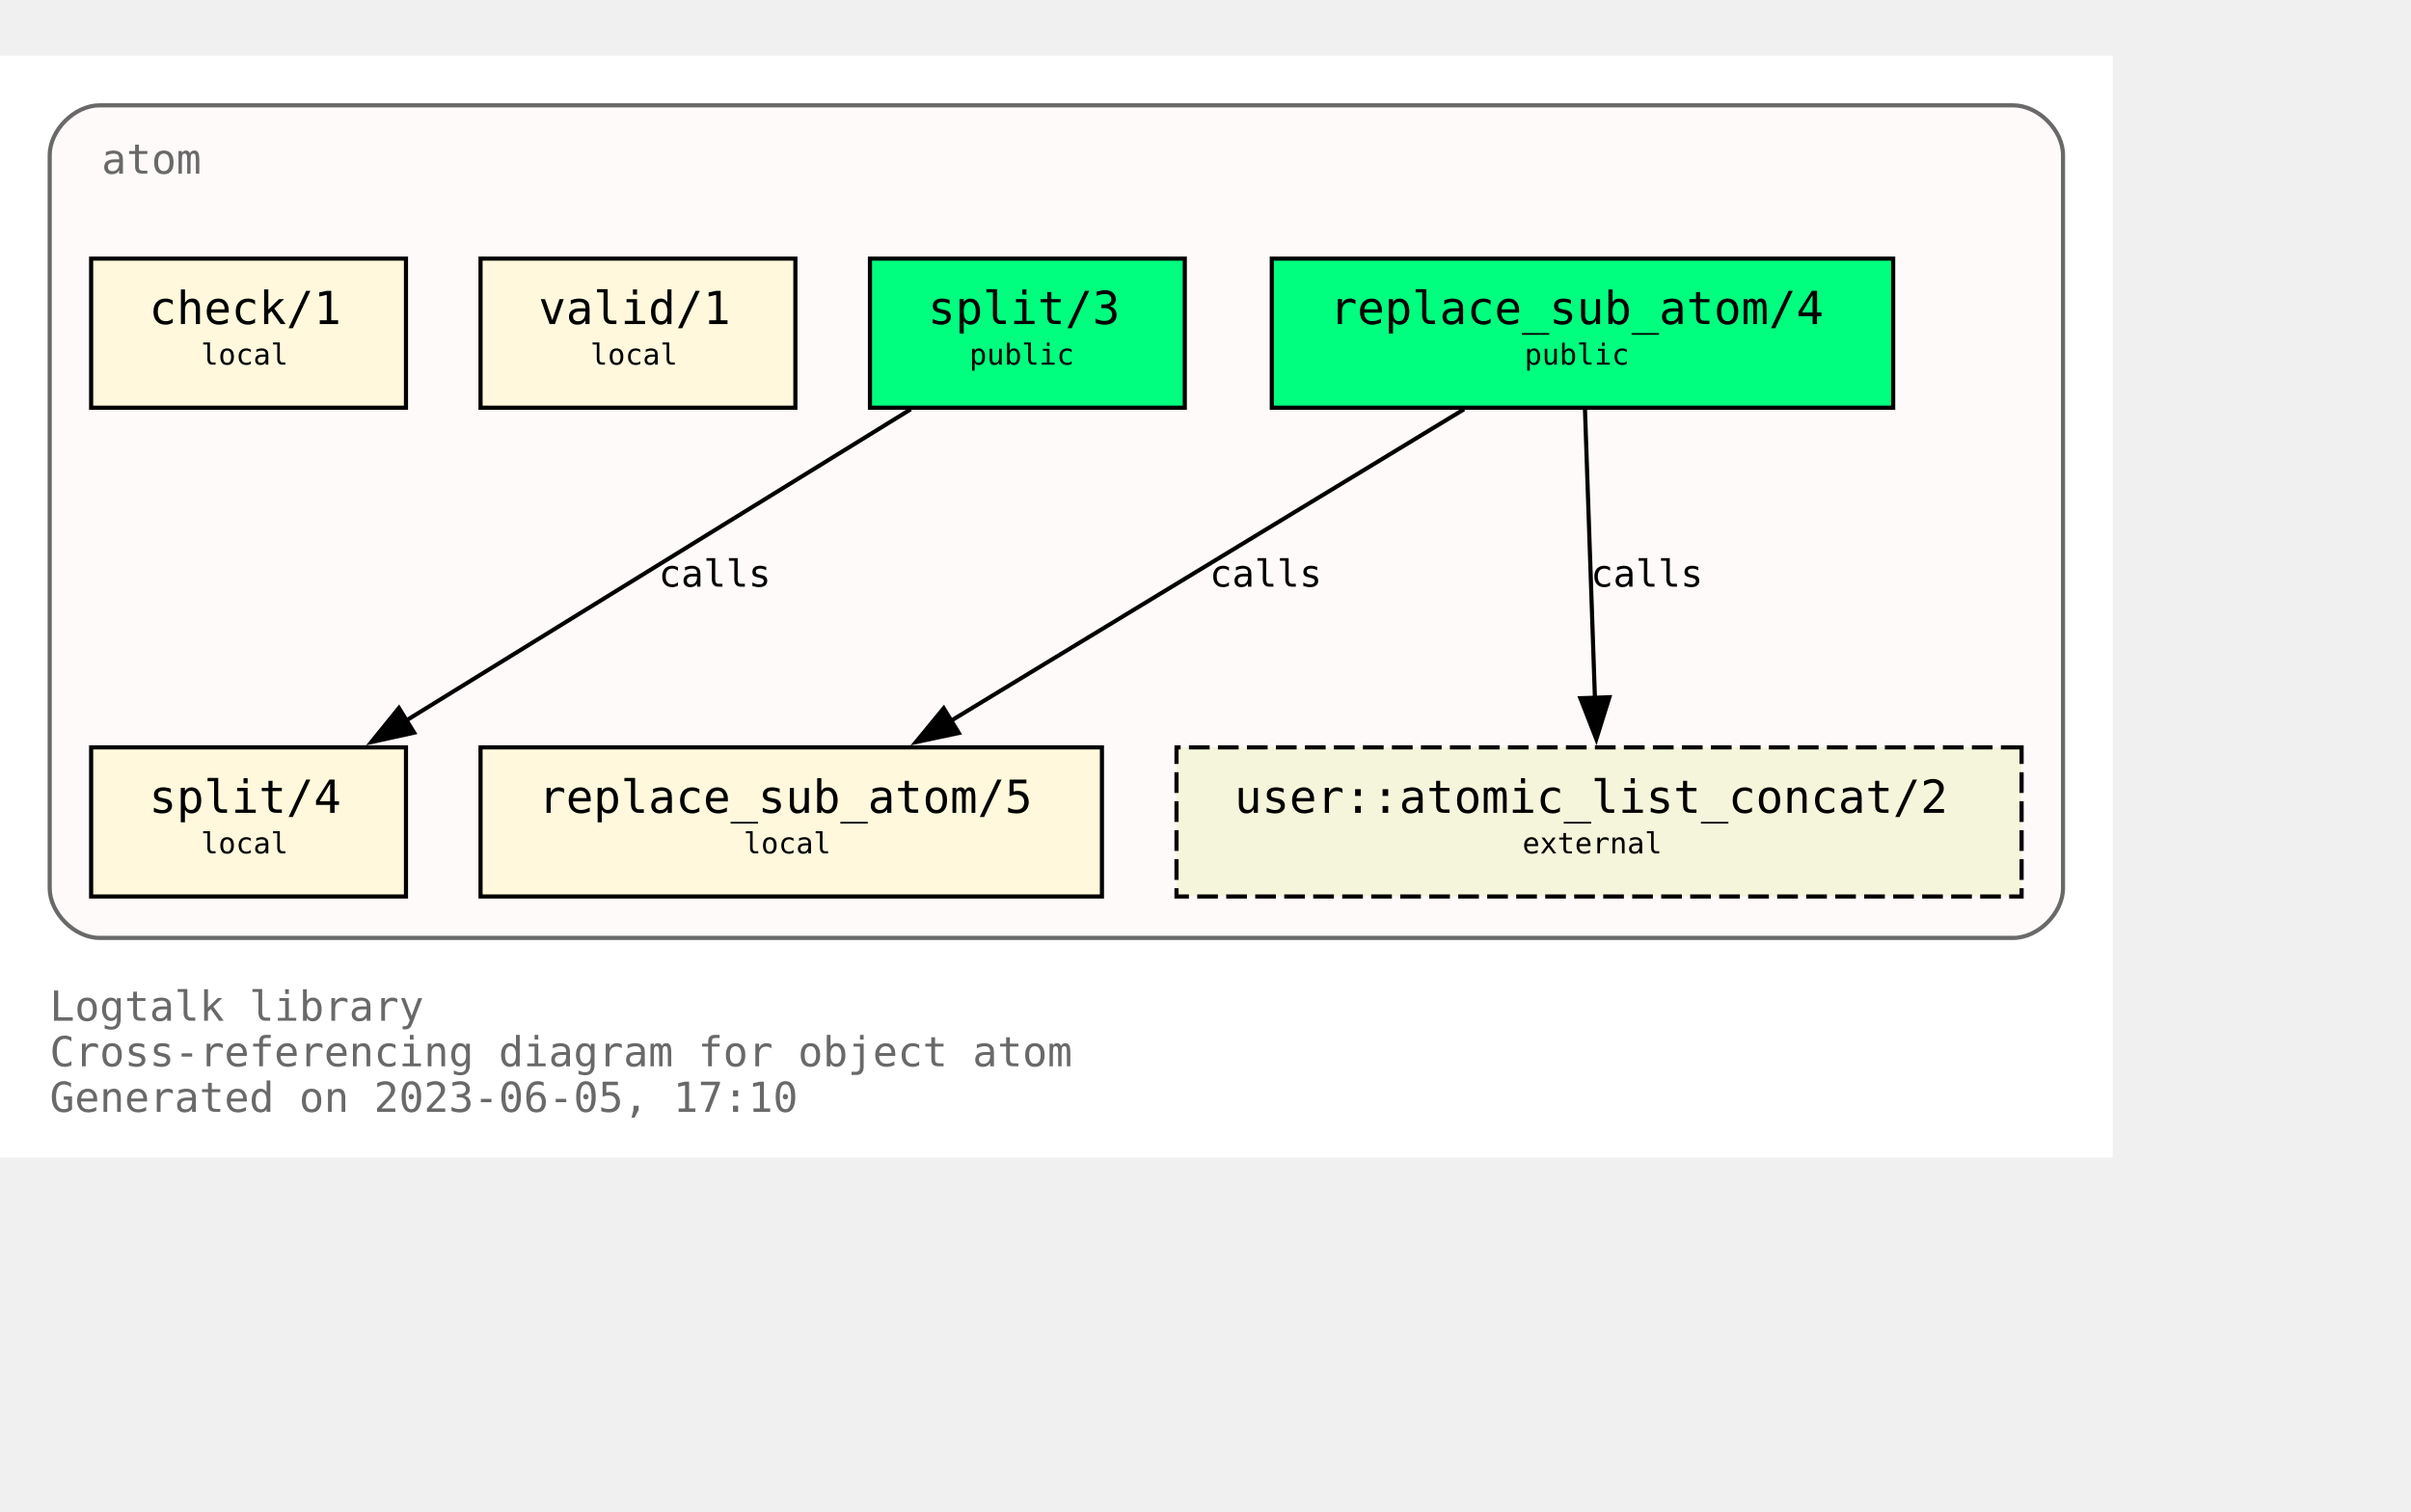
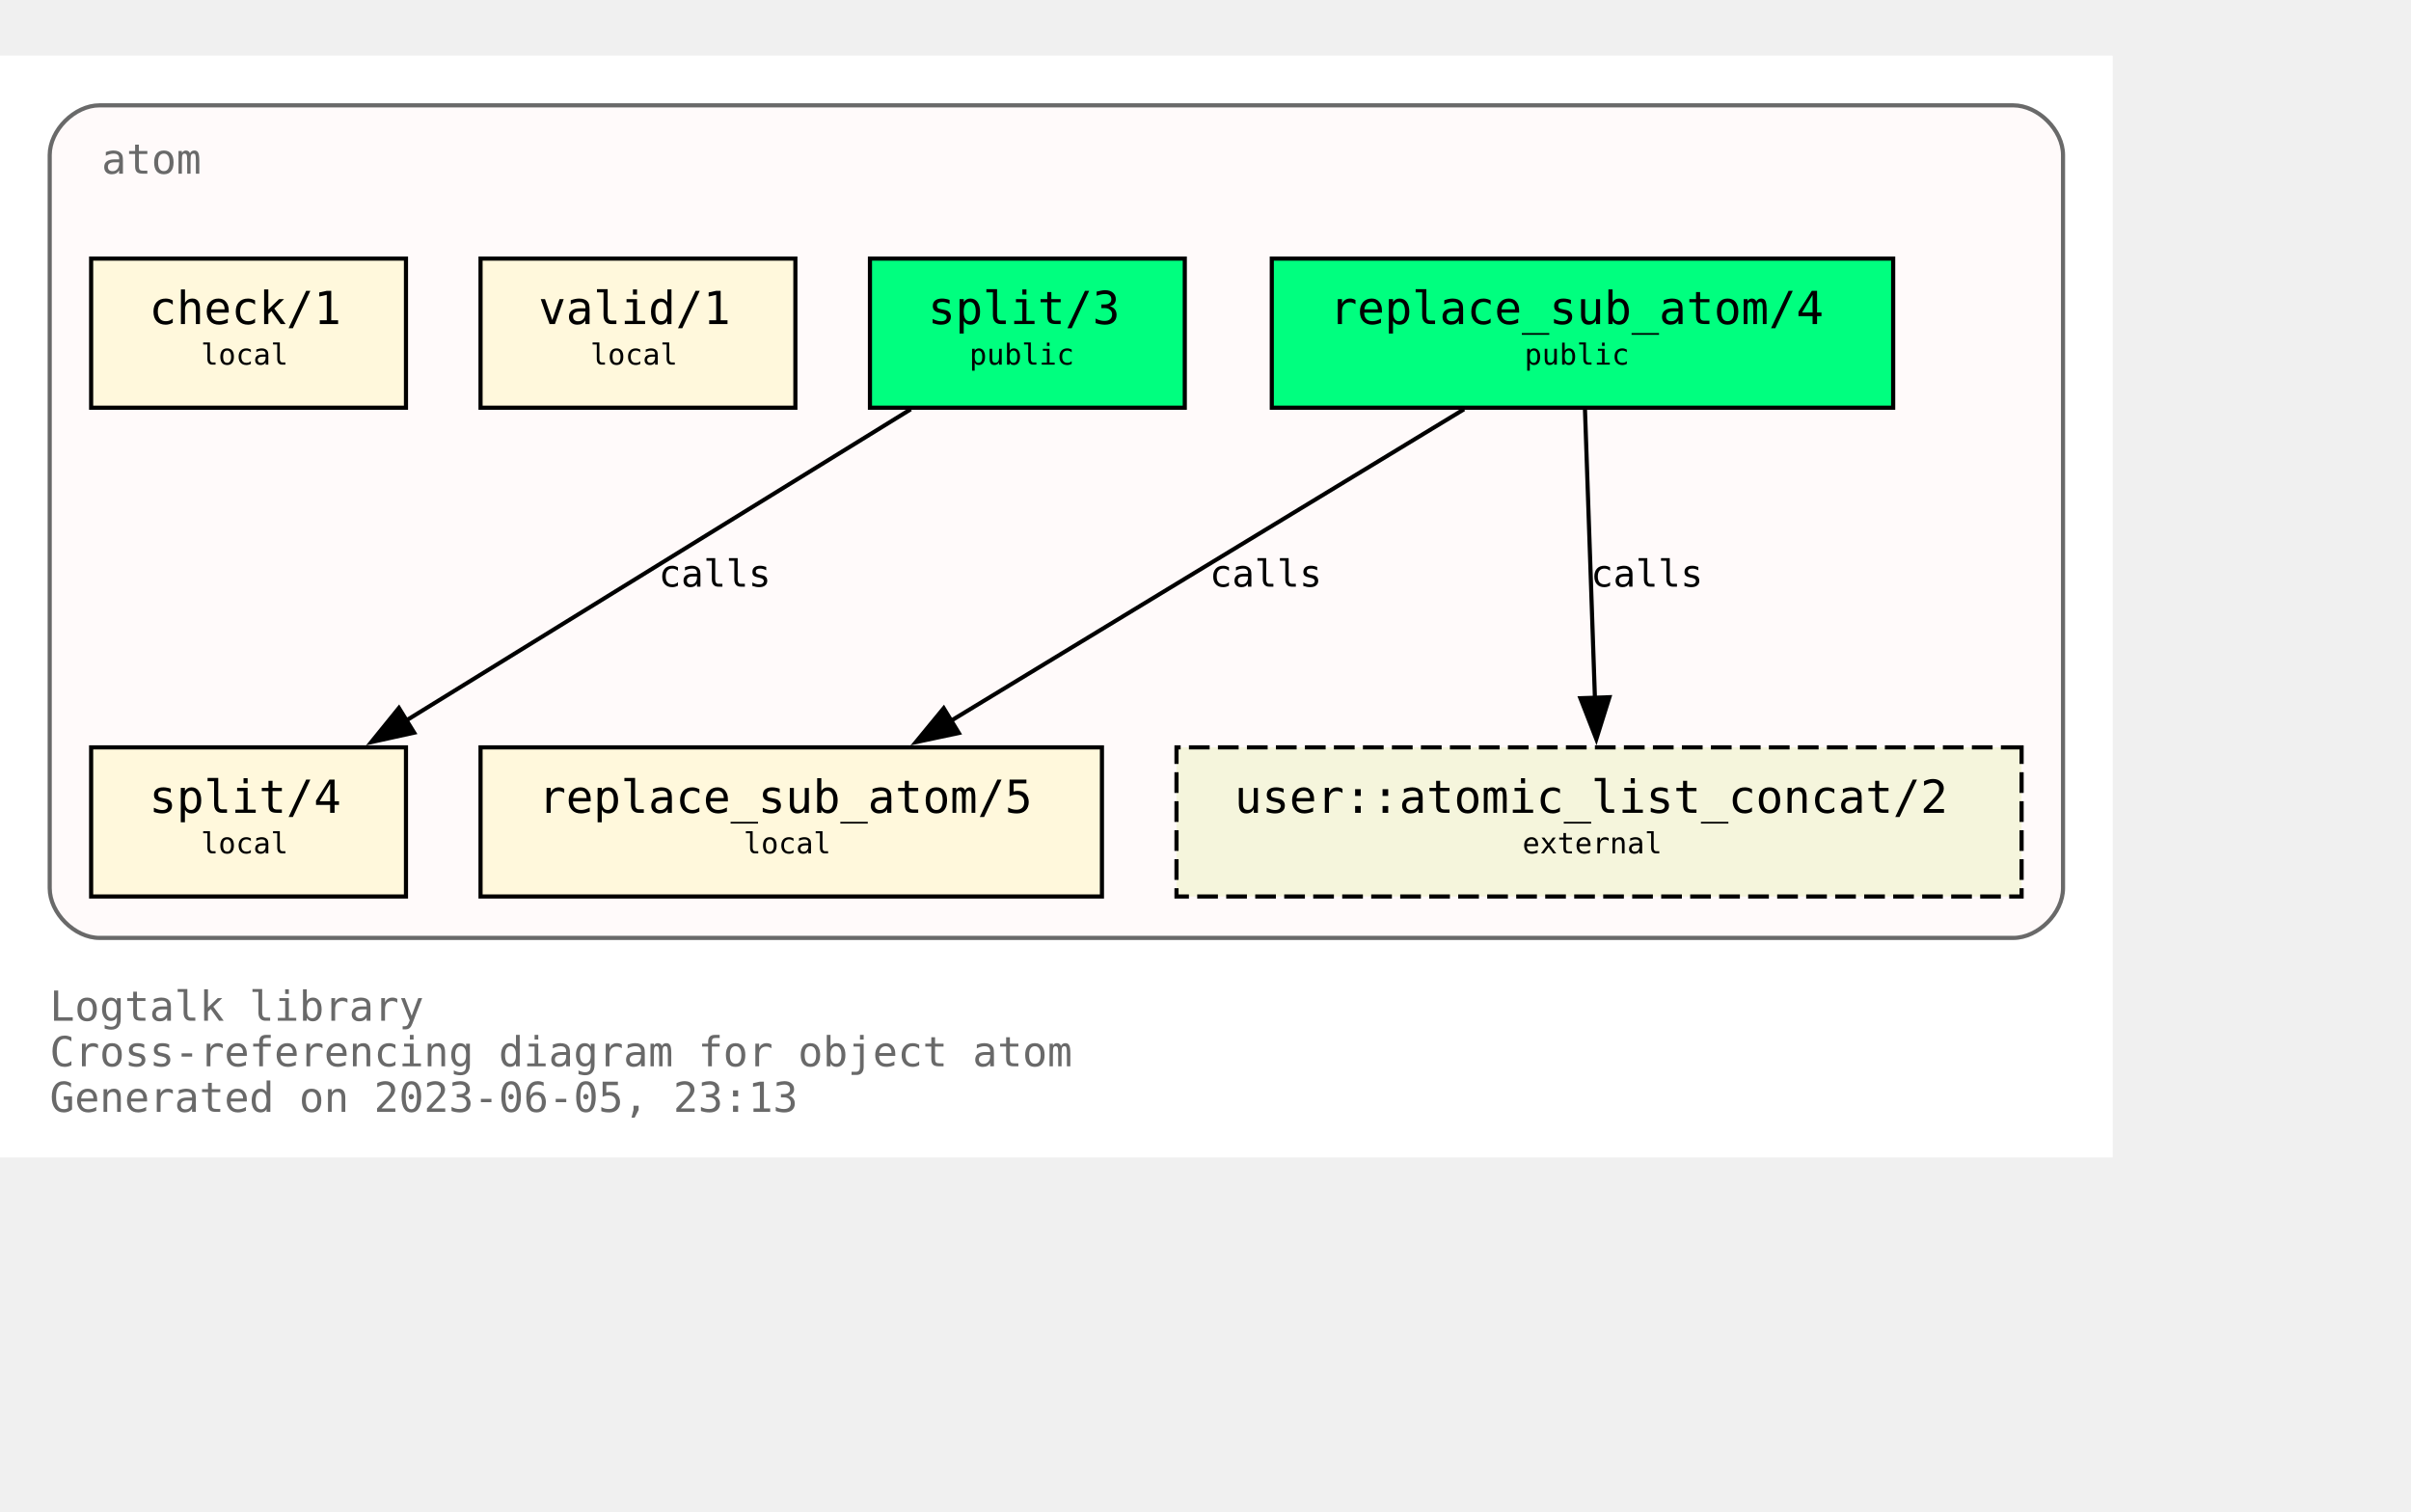
<svg xmlns="http://www.w3.org/2000/svg" xmlns:xlink="http://www.w3.org/1999/xlink" width="654pt" height="410pt" viewBox="72.00 72.00 582.00 338.00">
  <g id="graph0" class="graph" transform="scale(1 1) rotate(0) translate(76 334)">
    <polygon fill="white" stroke="none" points="-4,4 -4,-262 506,-262 506,4 -4,4" />
    <text text-anchor="start" x="8" y="-29" font-family="Monospace" font-size="10.00" fill="dimgray">Logtalk library</text>
    <text text-anchor="start" x="8" y="-18" font-family="Monospace" font-size="10.00" fill="dimgray">Cross-referencing diagram for object atom</text>
-     <text text-anchor="start" x="8" y="-7" font-family="Monospace" font-size="10.00" fill="dimgray">Generated on 2023-06-05, 17:10</text>
+     <text text-anchor="start" x="8" y="-7" font-family="Monospace" font-size="10.00" fill="dimgray">Generated on 2023-06-05, 23:13</text>
    <g id="clust1" class="cluster">
      <g id="a_clust1">
        <a xlink:title="atom">
          <path fill="snow" stroke="dimgray" d="M20,-49C20,-49 482,-49 482,-49 488,-49 494,-55 494,-61 494,-61 494,-238 494,-238 494,-244 488,-250 482,-250 482,-250 20,-250 20,-250 14,-250 8,-244 8,-238 8,-238 8,-61 8,-61 8,-55 14,-49 20,-49" />
          <g id="a_clust1_0">
-             <a xlink:href="https://github.com/LogtalkDotOrg/logtalk3/tree/1000c624a6e2199512e0bfbb1ebd9eae9182fcc8/library/types/atom.lgt" xlink:title="https://github.com/LogtalkDotOrg/logtalk3/tree/1000c624a6e2199512e0bfbb1ebd9eae9182fcc8/library/types/atom.lgt">
+             <a xlink:href="https://github.com/LogtalkDotOrg/logtalk3/tree/0bbde118d04de33e9c8bc96142467fe4898fb060/library/types/atom.lgt" xlink:title="https://github.com/LogtalkDotOrg/logtalk3/tree/0bbde118d04de33e9c8bc96142467fe4898fb060/library/types/atom.lgt">
              <text text-anchor="start" x="20.5" y="-233.5" font-family="Monospace" font-size="10.00" fill="dimgray">atom</text>
            </a>
          </g>
        </a>
      </g>
    </g>
    <g id="node1" class="node">
      <g id="a_node1">
-         <a xlink:href="https://github.com/LogtalkDotOrg/logtalk3/tree/1000c624a6e2199512e0bfbb1ebd9eae9182fcc8/library/types/atom.lgt#L32" xlink:title="https://github.com/LogtalkDotOrg/logtalk3/tree/1000c624a6e2199512e0bfbb1ebd9eae9182fcc8/library/types/atom.lgt#L32">
+         <a xlink:href="https://github.com/LogtalkDotOrg/logtalk3/tree/0bbde118d04de33e9c8bc96142467fe4898fb060/library/types/atom.lgt#L32" xlink:title="https://github.com/LogtalkDotOrg/logtalk3/tree/0bbde118d04de33e9c8bc96142467fe4898fb060/library/types/atom.lgt#L32">
          <polygon fill="springgreen" stroke="black" points="453,-213 303,-213 303,-177 453,-177 453,-213" />
          <text text-anchor="start" x="311" y="-197.8" font-family="Monospace" font-size="9.00"> </text>
          <text text-anchor="start" x="317" y="-197.2" font-family="Monospace" font-size="11.00">replace_sub_atom/4</text>
          <text text-anchor="start" x="439" y="-197.8" font-family="Monospace" font-size="9.00"> </text>
          <text text-anchor="start" x="311" y="-186.8" font-family="Monospace" font-size="9.00"> </text>
          <text text-anchor="start" x="364" y="-187.4" font-family="Monospace" font-size="7.00">public</text>
          <text text-anchor="start" x="439" y="-186.8" font-family="Monospace" font-size="9.00"> </text>
        </a>
      </g>
    </g>
    <g id="node4" class="node">
      <g id="a_node4">
-         <a xlink:href="https://github.com/LogtalkDotOrg/logtalk3/tree/1000c624a6e2199512e0bfbb1ebd9eae9182fcc8/library/types/atom.lgt#L58" xlink:title="https://github.com/LogtalkDotOrg/logtalk3/tree/1000c624a6e2199512e0bfbb1ebd9eae9182fcc8/library/types/atom.lgt#L58">
+         <a xlink:href="https://github.com/LogtalkDotOrg/logtalk3/tree/0bbde118d04de33e9c8bc96142467fe4898fb060/library/types/atom.lgt#L58" xlink:title="https://github.com/LogtalkDotOrg/logtalk3/tree/0bbde118d04de33e9c8bc96142467fe4898fb060/library/types/atom.lgt#L58">
          <polygon fill="cornsilk" stroke="black" points="262,-95 112,-95 112,-59 262,-59 262,-95" />
          <text text-anchor="start" x="120" y="-79.8" font-family="Monospace" font-size="9.00"> </text>
          <text text-anchor="start" x="126" y="-79.2" font-family="Monospace" font-size="11.00">replace_sub_atom/5</text>
          <text text-anchor="start" x="248" y="-79.8" font-family="Monospace" font-size="9.00"> </text>
          <text text-anchor="start" x="120" y="-68.8" font-family="Monospace" font-size="9.00"> </text>
          <text text-anchor="start" x="175.5" y="-69.4" font-family="Monospace" font-size="7.00">local</text>
          <text text-anchor="start" x="248" y="-68.8" font-family="Monospace" font-size="9.00"> </text>
        </a>
      </g>
    </g>
    <g id="edge1" class="edge">
      <g id="a_edge1">
-         <a xlink:href="https://github.com/LogtalkDotOrg/logtalk3/tree/1000c624a6e2199512e0bfbb1ebd9eae9182fcc8/library/types/atom.lgt#L50" xlink:title="calls">
+         <a xlink:href="https://github.com/LogtalkDotOrg/logtalk3/tree/0bbde118d04de33e9c8bc96142467fe4898fb060/library/types/atom.lgt#L50" xlink:title="calls">
          <path fill="none" stroke="black" d="M349.41,-176.63C316.49,-156.64 262.27,-123.72 225.63,-101.46" />
          <polygon fill="black" stroke="black" points="227.45,-98.47 217.08,-96.27 223.81,-104.45 227.45,-98.47" />
        </a>
      </g>
      <g id="a_edge1-label">
-         <a xlink:href="https://github.com/LogtalkDotOrg/logtalk3/tree/1000c624a6e2199512e0bfbb1ebd9eae9182fcc8/library/types/atom.lgt#L50" xlink:title="https://github.com/LogtalkDotOrg/logtalk3/tree/1000c624a6e2199512e0bfbb1ebd9eae9182fcc8/library/types/atom.lgt#L50">
+         <a xlink:href="https://github.com/LogtalkDotOrg/logtalk3/tree/0bbde118d04de33e9c8bc96142467fe4898fb060/library/types/atom.lgt#L50" xlink:title="https://github.com/LogtalkDotOrg/logtalk3/tree/0bbde118d04de33e9c8bc96142467fe4898fb060/library/types/atom.lgt#L50">
          <text text-anchor="start" x="288" y="-133.8" font-family="Monospace" font-size="9.00">calls</text>
        </a>
      </g>
    </g>
    <g id="node7" class="node">
      <polygon fill="beige" stroke="black" stroke-dasharray="5,2" points="484,-95 280,-95 280,-59 484,-59 484,-95" />
      <text text-anchor="start" x="288" y="-79.8" font-family="Monospace" font-size="9.00"> </text>
      <text text-anchor="start" x="294" y="-79.2" font-family="Monospace" font-size="11.00">user::atomic_list_concat/2</text>
      <text text-anchor="start" x="470" y="-79.8" font-family="Monospace" font-size="9.00"> </text>
      <text text-anchor="start" x="288" y="-68.8" font-family="Monospace" font-size="9.00"> </text>
      <text text-anchor="start" x="363.5" y="-69.4" font-family="Monospace" font-size="7.00">external</text>
      <text text-anchor="start" x="470" y="-68.8" font-family="Monospace" font-size="9.00"> </text>
    </g>
    <g id="edge3" class="edge">
      <g id="a_edge3">
-         <a xlink:href="https://github.com/LogtalkDotOrg/logtalk3/tree/1000c624a6e2199512e0bfbb1ebd9eae9182fcc8/library/types/atom.lgt#L50" xlink:title="calls">
+         <a xlink:href="https://github.com/LogtalkDotOrg/logtalk3/tree/0bbde118d04de33e9c8bc96142467fe4898fb060/library/types/atom.lgt#L50" xlink:title="calls">
          <path fill="none" stroke="black" d="M378.6,-176.63C379.24,-158.18 380.25,-128.7 381.01,-106.77" />
          <polygon fill="black" stroke="black" points="384.5,-107.11 381.34,-97 377.5,-106.87 384.5,-107.11" />
        </a>
      </g>
      <g id="a_edge3-label">
-         <a xlink:href="https://github.com/LogtalkDotOrg/logtalk3/tree/1000c624a6e2199512e0bfbb1ebd9eae9182fcc8/library/types/atom.lgt#L50" xlink:title="https://github.com/LogtalkDotOrg/logtalk3/tree/1000c624a6e2199512e0bfbb1ebd9eae9182fcc8/library/types/atom.lgt#L50">
+         <a xlink:href="https://github.com/LogtalkDotOrg/logtalk3/tree/0bbde118d04de33e9c8bc96142467fe4898fb060/library/types/atom.lgt#L50" xlink:title="https://github.com/LogtalkDotOrg/logtalk3/tree/0bbde118d04de33e9c8bc96142467fe4898fb060/library/types/atom.lgt#L50">
          <text text-anchor="start" x="380" y="-133.8" font-family="Monospace" font-size="9.00">calls</text>
        </a>
      </g>
    </g>
    <g id="node2" class="node">
      <g id="a_node2">
-         <a xlink:href="https://github.com/LogtalkDotOrg/logtalk3/tree/1000c624a6e2199512e0bfbb1ebd9eae9182fcc8/library/types/atom.lgt#L39" xlink:title="https://github.com/LogtalkDotOrg/logtalk3/tree/1000c624a6e2199512e0bfbb1ebd9eae9182fcc8/library/types/atom.lgt#L39">
+         <a xlink:href="https://github.com/LogtalkDotOrg/logtalk3/tree/0bbde118d04de33e9c8bc96142467fe4898fb060/library/types/atom.lgt#L39" xlink:title="https://github.com/LogtalkDotOrg/logtalk3/tree/0bbde118d04de33e9c8bc96142467fe4898fb060/library/types/atom.lgt#L39">
          <polygon fill="springgreen" stroke="black" points="282,-213 206,-213 206,-177 282,-177 282,-213" />
          <text text-anchor="start" x="214" y="-197.8" font-family="Monospace" font-size="9.00"> </text>
          <text text-anchor="start" x="220" y="-197.2" font-family="Monospace" font-size="11.00">split/3</text>
          <text text-anchor="start" x="268" y="-197.8" font-family="Monospace" font-size="9.00"> </text>
          <text text-anchor="start" x="214" y="-186.8" font-family="Monospace" font-size="9.00"> </text>
          <text text-anchor="start" x="230" y="-187.4" font-family="Monospace" font-size="7.00">public</text>
          <text text-anchor="start" x="268" y="-186.8" font-family="Monospace" font-size="9.00"> </text>
        </a>
      </g>
    </g>
    <g id="node5" class="node">
      <g id="a_node5">
-         <a xlink:href="https://github.com/LogtalkDotOrg/logtalk3/tree/1000c624a6e2199512e0bfbb1ebd9eae9182fcc8/library/types/atom.lgt#L76" xlink:title="https://github.com/LogtalkDotOrg/logtalk3/tree/1000c624a6e2199512e0bfbb1ebd9eae9182fcc8/library/types/atom.lgt#L76">
+         <a xlink:href="https://github.com/LogtalkDotOrg/logtalk3/tree/0bbde118d04de33e9c8bc96142467fe4898fb060/library/types/atom.lgt#L76" xlink:title="https://github.com/LogtalkDotOrg/logtalk3/tree/0bbde118d04de33e9c8bc96142467fe4898fb060/library/types/atom.lgt#L76">
          <polygon fill="cornsilk" stroke="black" points="94,-95 18,-95 18,-59 94,-59 94,-95" />
          <text text-anchor="start" x="26" y="-79.8" font-family="Monospace" font-size="9.00"> </text>
          <text text-anchor="start" x="32" y="-79.2" font-family="Monospace" font-size="11.00">split/4</text>
          <text text-anchor="start" x="80" y="-79.8" font-family="Monospace" font-size="9.00"> </text>
          <text text-anchor="start" x="26" y="-68.8" font-family="Monospace" font-size="9.00"> </text>
          <text text-anchor="start" x="44.5" y="-69.4" font-family="Monospace" font-size="7.00">local</text>
          <text text-anchor="start" x="80" y="-68.8" font-family="Monospace" font-size="9.00"> </text>
        </a>
      </g>
    </g>
    <g id="edge2" class="edge">
      <g id="a_edge2">
-         <a xlink:href="https://github.com/LogtalkDotOrg/logtalk3/tree/1000c624a6e2199512e0bfbb1ebd9eae9182fcc8/library/types/atom.lgt#L69" xlink:title="calls">
+         <a xlink:href="https://github.com/LogtalkDotOrg/logtalk3/tree/0bbde118d04de33e9c8bc96142467fe4898fb060/library/types/atom.lgt#L69" xlink:title="calls">
          <path fill="none" stroke="black" d="M215.85,-176.63C183.46,-156.64 130.09,-123.72 94.02,-101.46" />
          <polygon fill="black" stroke="black" points="95.97,-98.55 85.63,-96.28 92.3,-104.51 95.97,-98.55" />
        </a>
      </g>
      <g id="a_edge2-label">
-         <a xlink:href="https://github.com/LogtalkDotOrg/logtalk3/tree/1000c624a6e2199512e0bfbb1ebd9eae9182fcc8/library/types/atom.lgt#L69" xlink:title="https://github.com/LogtalkDotOrg/logtalk3/tree/1000c624a6e2199512e0bfbb1ebd9eae9182fcc8/library/types/atom.lgt#L69">
+         <a xlink:href="https://github.com/LogtalkDotOrg/logtalk3/tree/0bbde118d04de33e9c8bc96142467fe4898fb060/library/types/atom.lgt#L69" xlink:title="https://github.com/LogtalkDotOrg/logtalk3/tree/0bbde118d04de33e9c8bc96142467fe4898fb060/library/types/atom.lgt#L69">
          <text text-anchor="start" x="155" y="-133.8" font-family="Monospace" font-size="9.00">calls</text>
        </a>
      </g>
    </g>
    <g id="node3" class="node">
      <g id="a_node3">
-         <a xlink:href="https://github.com/LogtalkDotOrg/logtalk3/tree/1000c624a6e2199512e0bfbb1ebd9eae9182fcc8/library/types/atom.lgt#L87" xlink:title="https://github.com/LogtalkDotOrg/logtalk3/tree/1000c624a6e2199512e0bfbb1ebd9eae9182fcc8/library/types/atom.lgt#L87">
+         <a xlink:href="https://github.com/LogtalkDotOrg/logtalk3/tree/0bbde118d04de33e9c8bc96142467fe4898fb060/library/types/atom.lgt#L87" xlink:title="https://github.com/LogtalkDotOrg/logtalk3/tree/0bbde118d04de33e9c8bc96142467fe4898fb060/library/types/atom.lgt#L87">
          <polygon fill="cornsilk" stroke="black" points="188,-213 112,-213 112,-177 188,-177 188,-213" />
          <text text-anchor="start" x="120" y="-197.8" font-family="Monospace" font-size="9.00"> </text>
          <text text-anchor="start" x="126" y="-197.2" font-family="Monospace" font-size="11.00">valid/1</text>
          <text text-anchor="start" x="174" y="-197.8" font-family="Monospace" font-size="9.00"> </text>
          <text text-anchor="start" x="120" y="-186.8" font-family="Monospace" font-size="9.00"> </text>
          <text text-anchor="start" x="138.5" y="-187.4" font-family="Monospace" font-size="7.00">local</text>
          <text text-anchor="start" x="174" y="-186.8" font-family="Monospace" font-size="9.00"> </text>
        </a>
      </g>
    </g>
    <g id="node6" class="node">
      <g id="a_node6">
-         <a xlink:href="https://github.com/LogtalkDotOrg/logtalk3/tree/1000c624a6e2199512e0bfbb1ebd9eae9182fcc8/library/types/atom.lgt#L90" xlink:title="https://github.com/LogtalkDotOrg/logtalk3/tree/1000c624a6e2199512e0bfbb1ebd9eae9182fcc8/library/types/atom.lgt#L90">
+         <a xlink:href="https://github.com/LogtalkDotOrg/logtalk3/tree/0bbde118d04de33e9c8bc96142467fe4898fb060/library/types/atom.lgt#L90" xlink:title="https://github.com/LogtalkDotOrg/logtalk3/tree/0bbde118d04de33e9c8bc96142467fe4898fb060/library/types/atom.lgt#L90">
          <polygon fill="cornsilk" stroke="black" points="94,-213 18,-213 18,-177 94,-177 94,-213" />
          <text text-anchor="start" x="26" y="-197.8" font-family="Monospace" font-size="9.00"> </text>
          <text text-anchor="start" x="32" y="-197.2" font-family="Monospace" font-size="11.00">check/1</text>
          <text text-anchor="start" x="80" y="-197.8" font-family="Monospace" font-size="9.00"> </text>
          <text text-anchor="start" x="26" y="-186.8" font-family="Monospace" font-size="9.00"> </text>
          <text text-anchor="start" x="44.5" y="-187.4" font-family="Monospace" font-size="7.00">local</text>
          <text text-anchor="start" x="80" y="-186.8" font-family="Monospace" font-size="9.00"> </text>
        </a>
      </g>
    </g>
  </g>
</svg>
